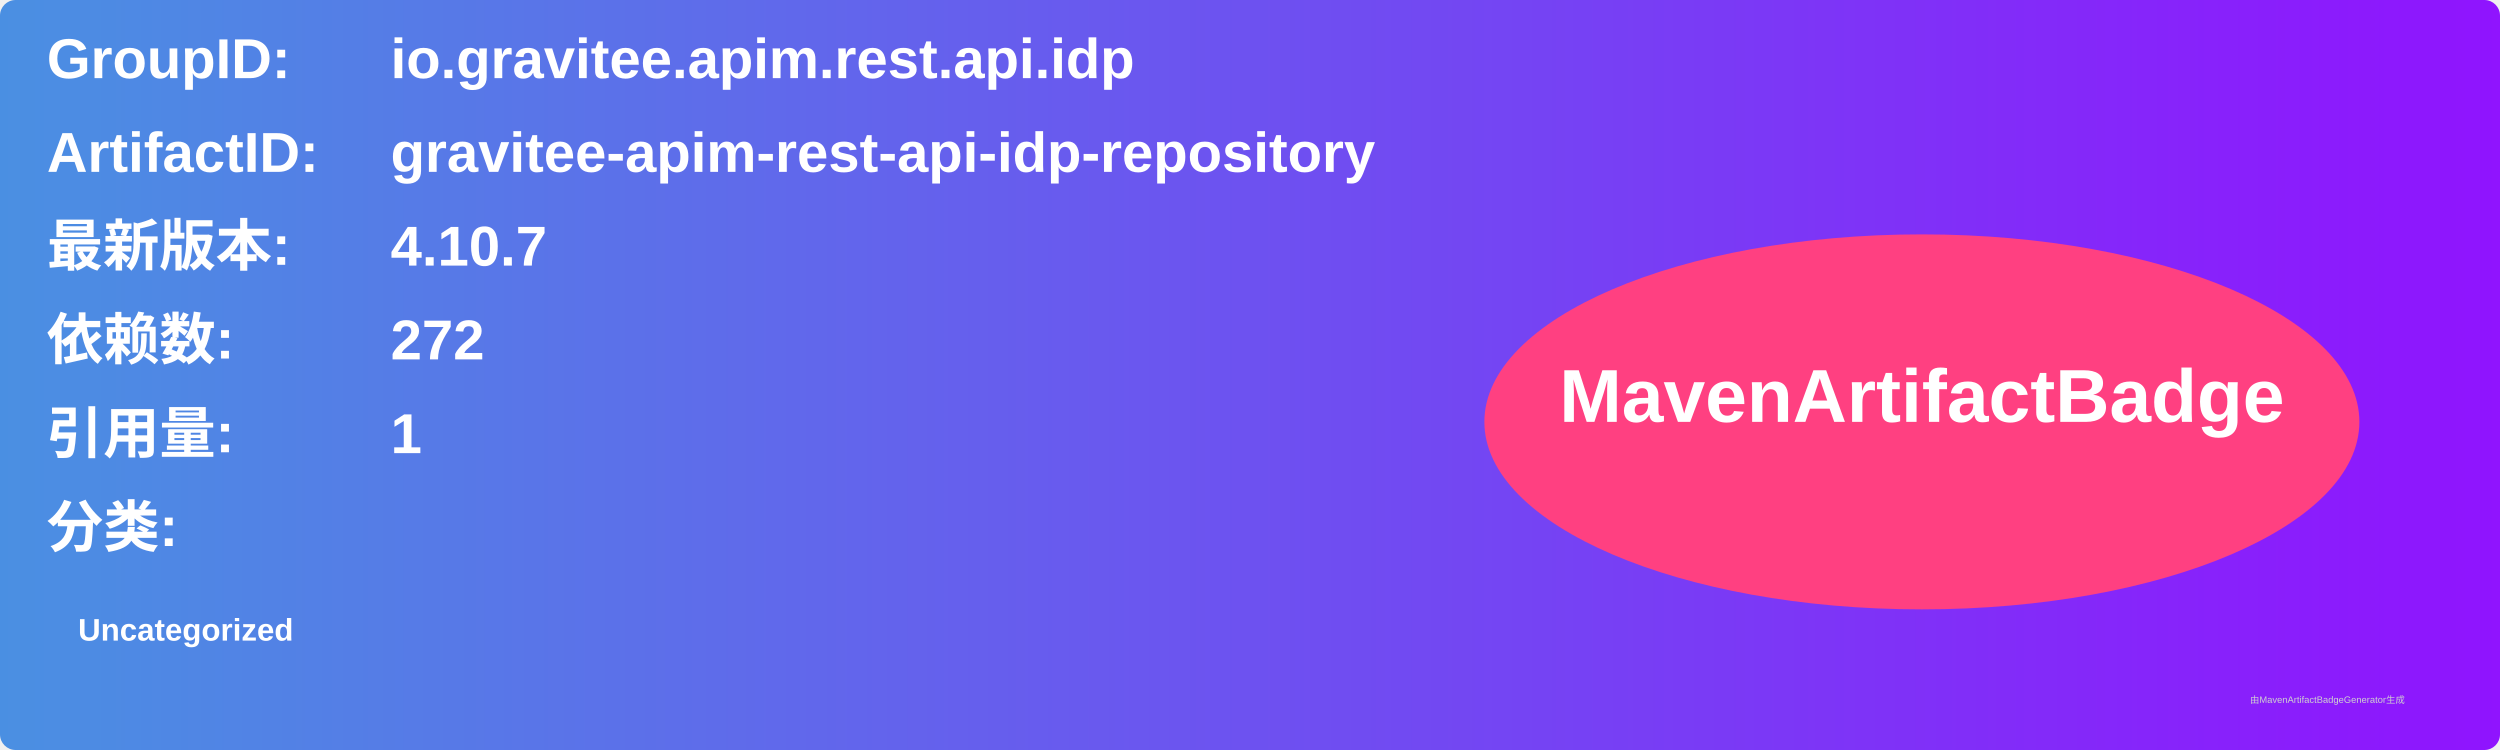
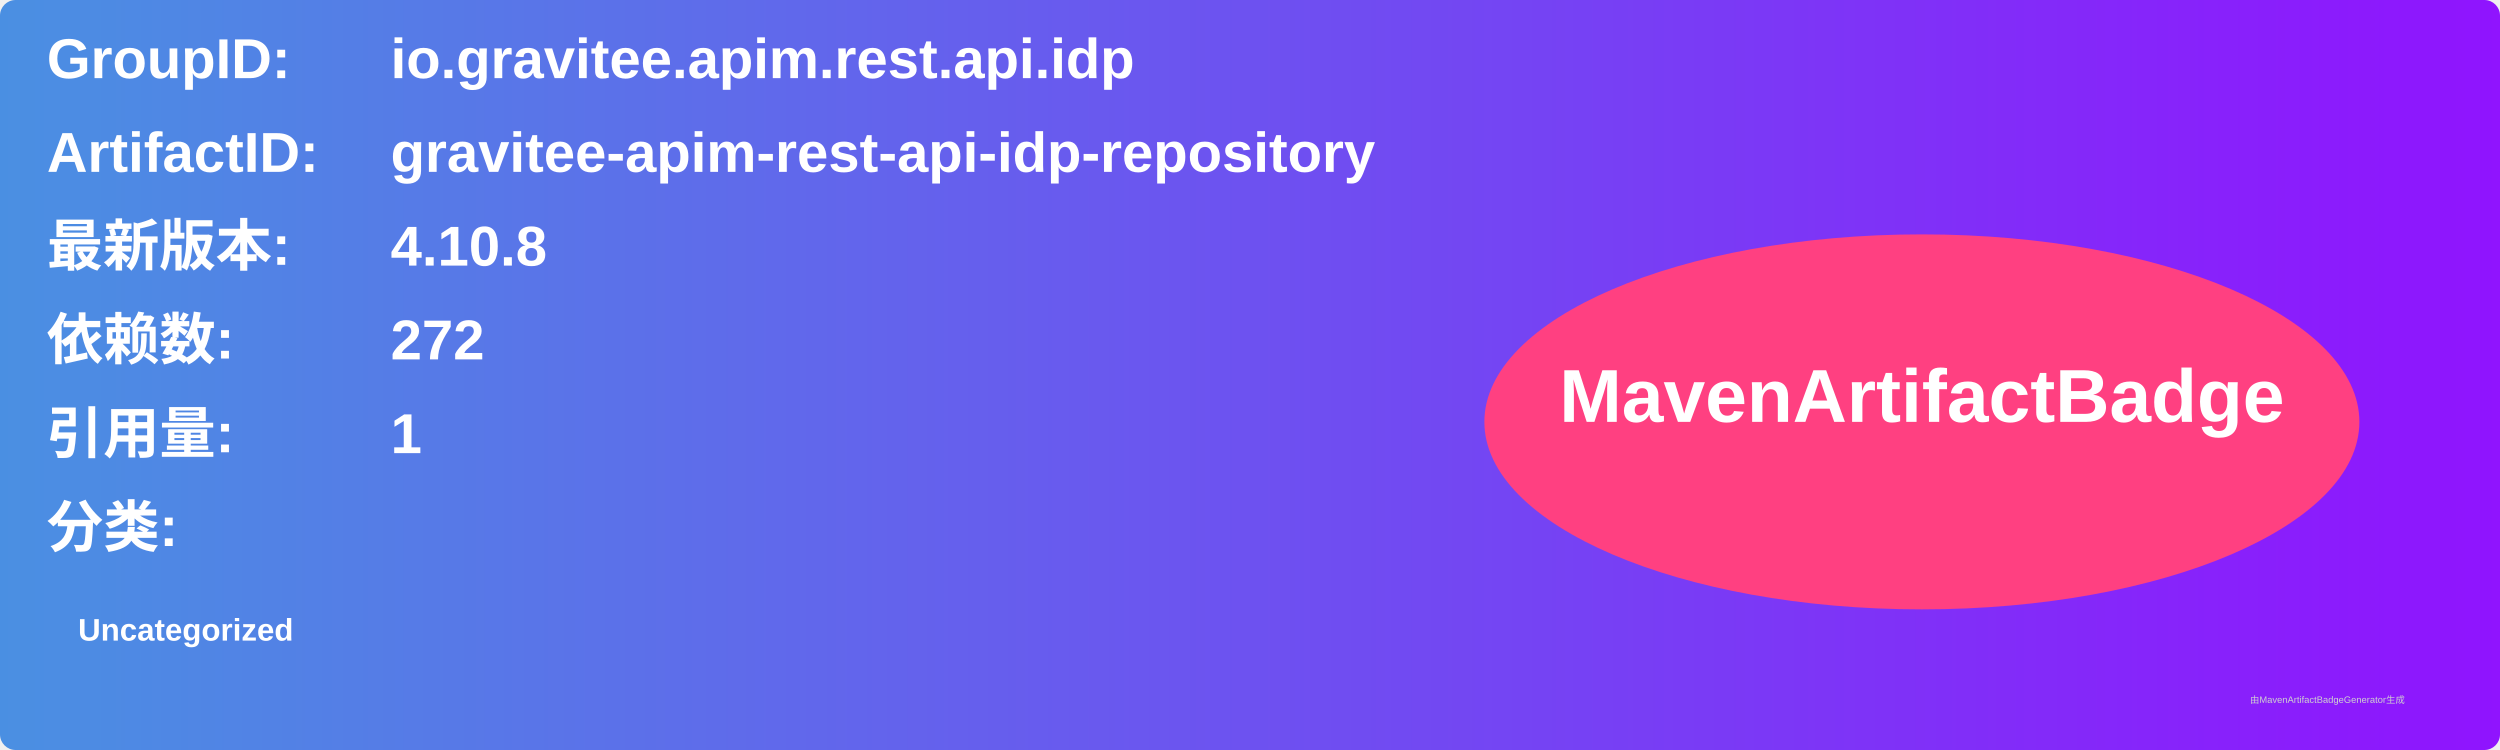
<svg xmlns="http://www.w3.org/2000/svg" width="800" height="240" viewBox="0 0 800 240">
  <linearGradient id="grad" x1="0%" y1="0%" x2="100%" y2="0%">
    <stop offset="0%" stop-color="#4a90e2" />
    <stop offset="100%" stop-color="#9013fe" />
  </linearGradient>
  <rect width="100%" height="100%" rx="5" ry="5" fill="url(#grad)" />
  <g transform="translate(15, 15)">
    <text x="0" y="10" font-family="Arial" font-size="18" fill="white" font-weight="bold" width="260">GroupID:</text>
    <text x="110" y="10" font-family="Arial" font-size="18" fill="white" font-weight="bold" width="460">io.gravitee.apim.rest.api.idp</text>
    <text x="0" y="40" font-family="Arial" font-size="18" fill="white" font-weight="bold" width="260">ArtifactID:</text>
    <text x="110" y="40" font-family="Arial" font-size="18" fill="white" font-weight="bold" width="460">gravitee-apim-rest-api-idp-repository</text>
    <text x="0" y="70" font-family="Arial" font-size="18" fill="white" font-weight="bold">最新版本:</text>
    <text x="110" y="70" font-family="Arial" font-size="18" fill="white" font-weight="bold">
-       <tspan font-weight="bold">4.10.7</tspan>
+       <tspan font-weight="bold">4.10.8</tspan>
    </text>
    <text x="0" y="100" font-family="Arial" font-size="18" fill="white" font-weight="bold">依赖数: </text>
    <text x="110" y="100" font-family="Arial" font-size="18" fill="white">
      <tspan font-weight="bold">272</tspan>
    </text>
    <text x="0" y="130" font-family="Arial" font-size="18" fill="white" font-weight="bold">引用量: </text>
    <text x="110" y="130" font-family="Arial" font-size="18" fill="white">
      <tspan font-weight="bold">1</tspan>
    </text>
    <text x="0" y="160" font-family="Arial" font-size="18" fill="white" font-weight="bold">分类:</text>
    <text x="10" y="190" font-family="Arial" font-size="10" fill="white">
      <tspan font-weight="bold">Uncategorized</tspan>
    </text>
    <ellipse cx="600" cy="120" rx="140" ry="60" fill="#ff4081" />
    <text x="600" y="120" text-anchor="middle" font-family="Arial" font-size="24" fill="white" font-weight="bold">MavenArtifactBadge</text>
  </g>
  <text x="720" y="225" font-family="Arial" font-size="3" fill="#d0d0d0">由MavenArtifactBadgeGenerator生成</text>
</svg>
